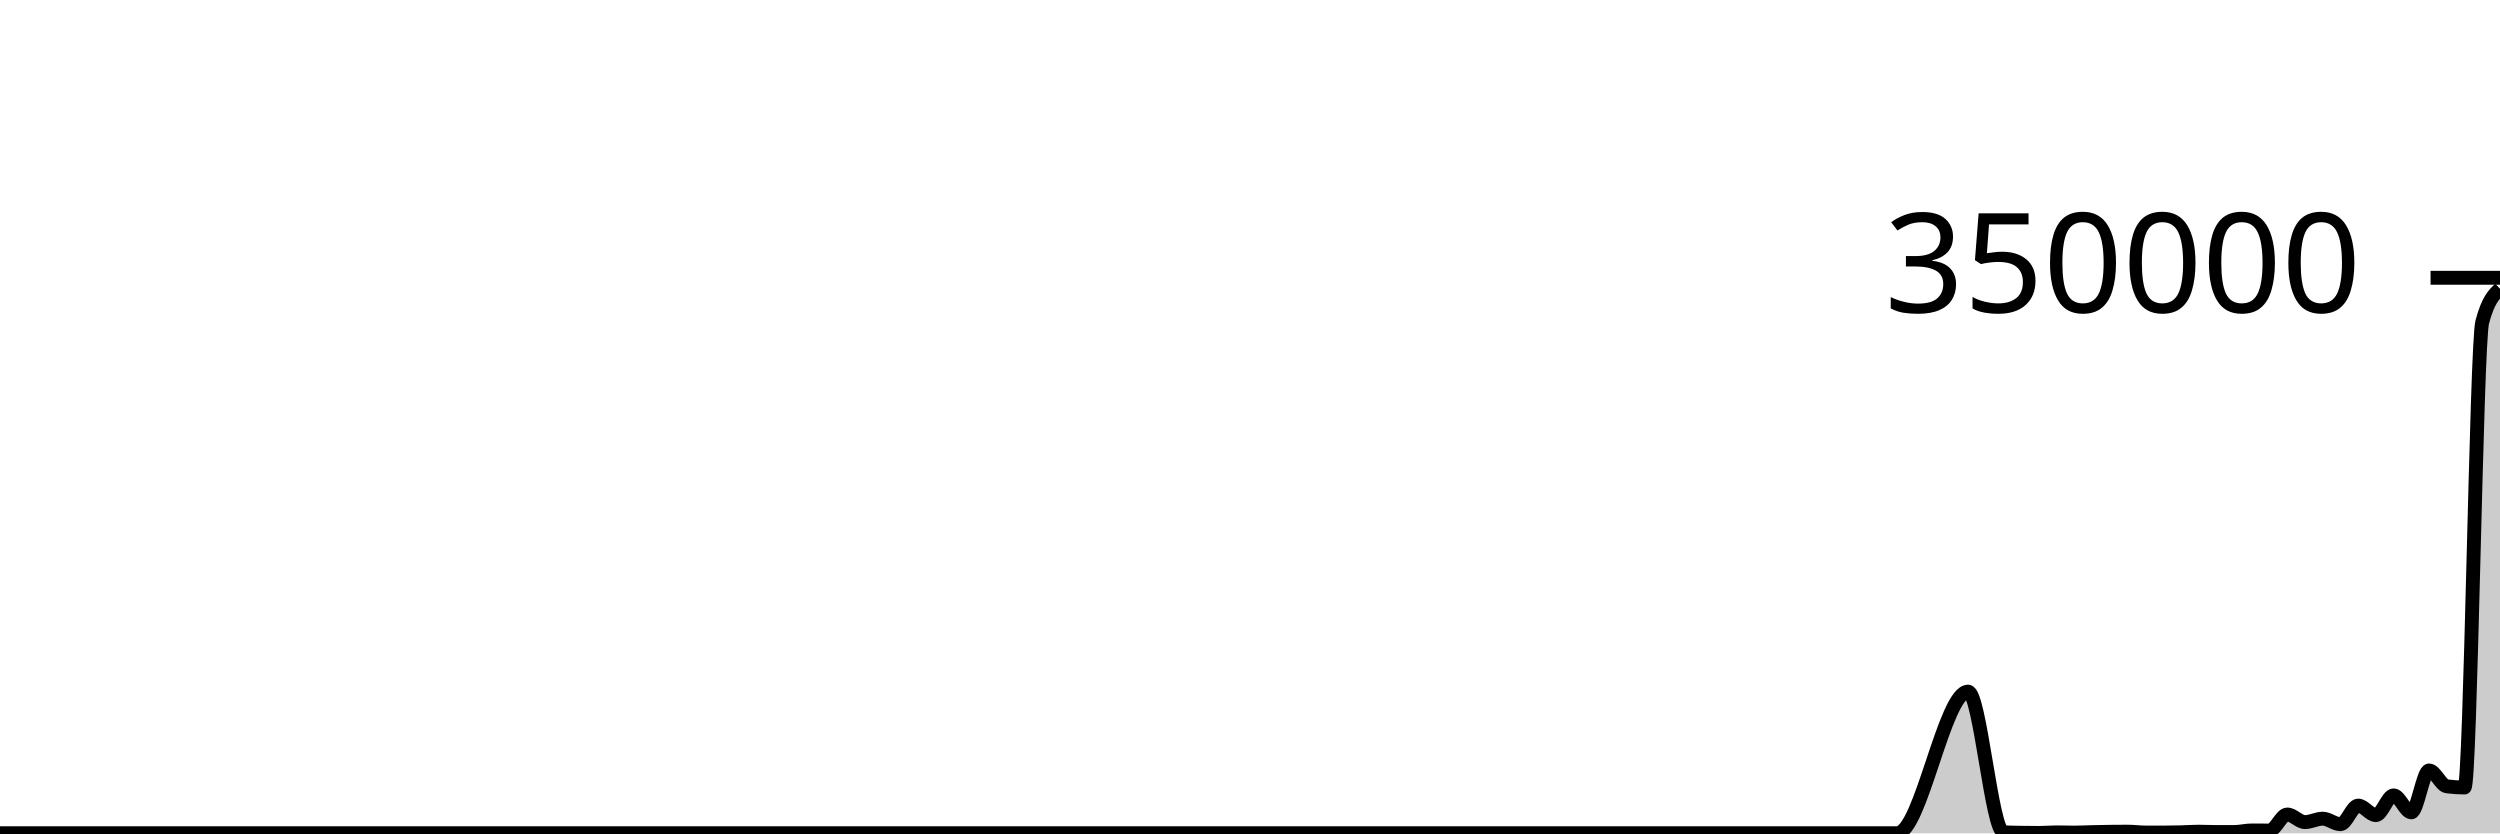
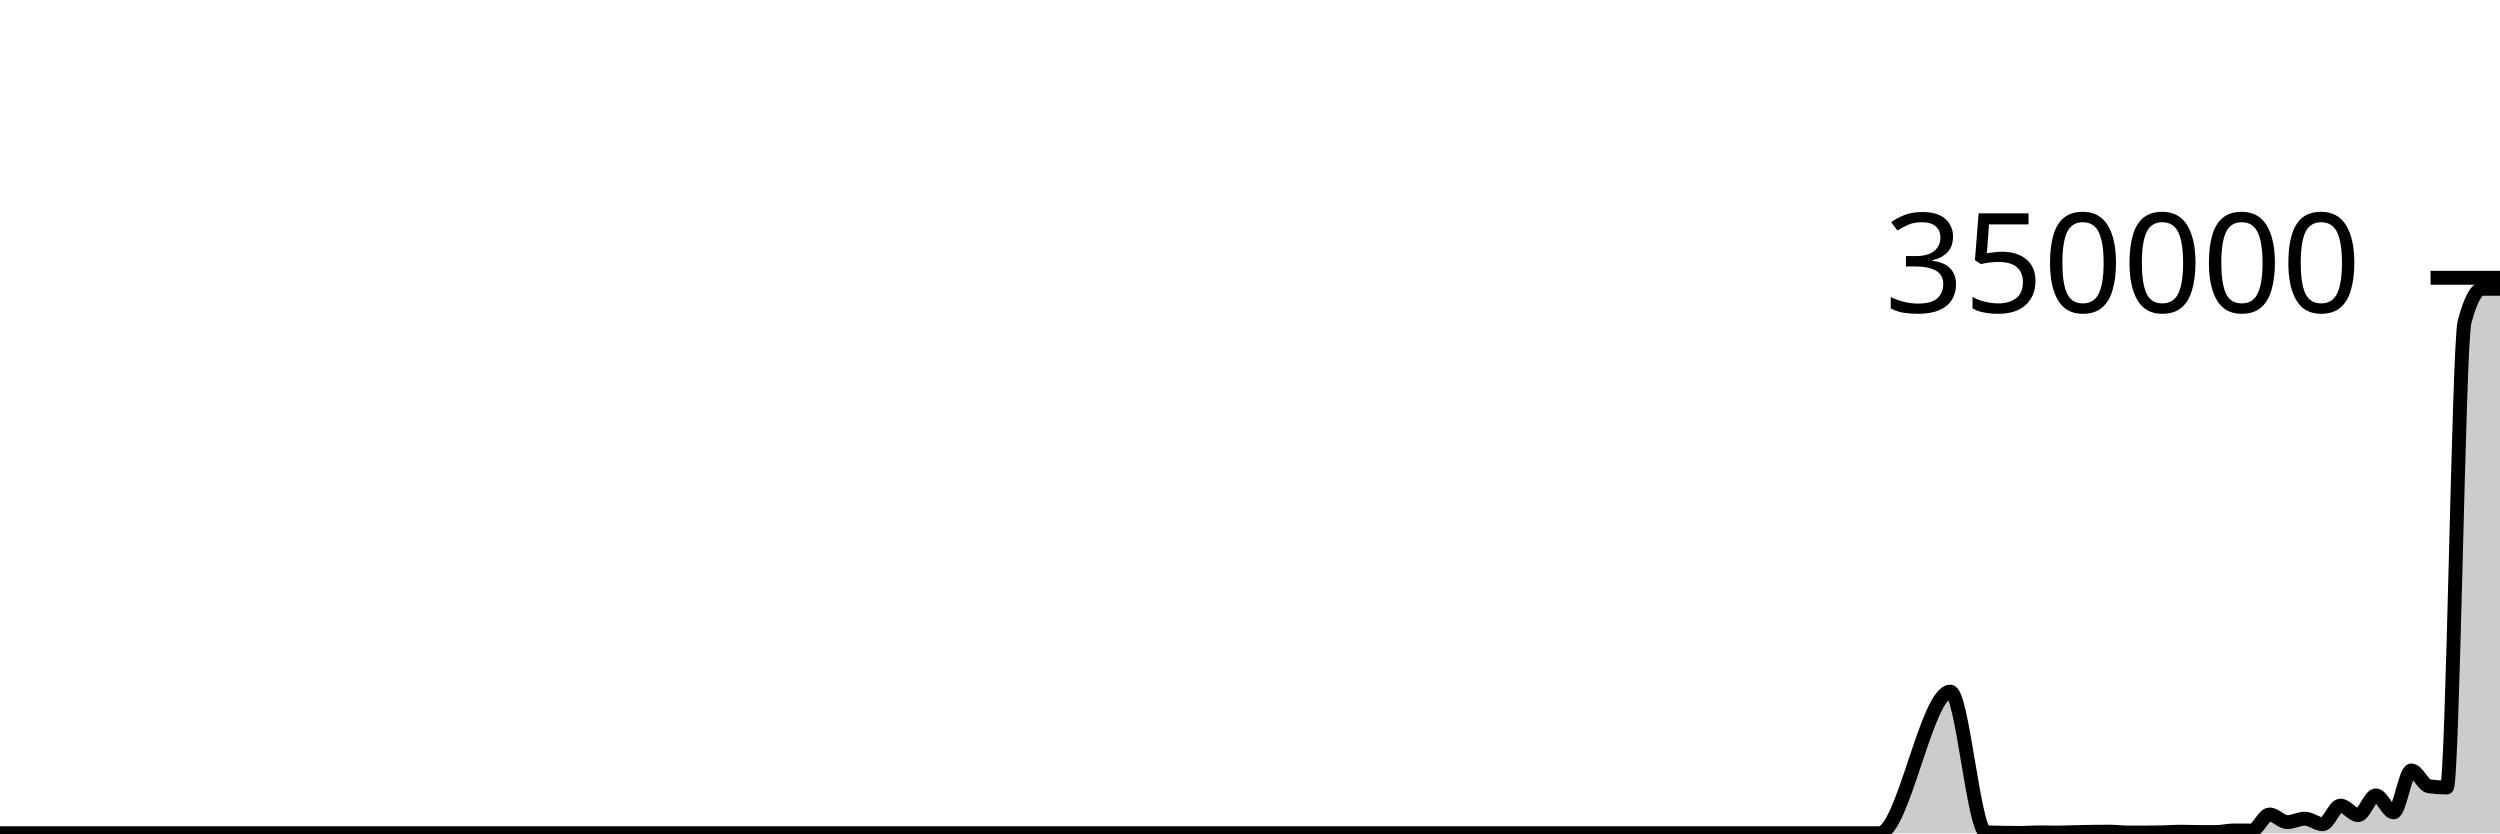
<svg xmlns="http://www.w3.org/2000/svg" viewBox="0 0 180 60">
  <g transform="translate(0,20)">
-     <path class="area" fill="rgba(0, 0, 0, 0.2)" d="M0,39.991C0.426,39.991,0.851,39.991,1.277,39.991C2.128,39.991,2.979,39.991,3.83,39.991C4.681,39.991,5.532,39.991,6.383,39.991C6.809,39.991,7.234,39.991,7.66,39.991C10.213,39.991,12.766,39.991,15.319,39.991C17.021,39.991,18.723,39.991,20.426,39.991C20.851,39.991,21.277,39.991,21.702,39.991C23.404,39.991,25.106,39.991,26.809,39.991C31.489,39.991,36.17,39.991,40.851,39.991C41.702,39.991,42.553,39.991,43.404,39.991C48.085,39.991,52.766,39.991,57.447,39.991C57.872,39.991,58.298,39.991,58.723,39.991C60.851,39.991,62.979,39.991,65.106,39.991C65.532,39.991,65.957,39.991,66.383,39.991C67.234,39.991,68.085,39.991,68.936,39.991C71.915,39.991,74.894,39.991,77.872,39.991C81.702,39.991,85.532,39.991,89.362,39.991C90.213,39.991,91.064,39.991,91.915,39.991C97.447,39.991,102.979,39.991,108.511,39.991C111.064,39.991,113.617,39.991,116.17,39.991C116.596,39.991,117.021,39.991,117.447,39.991C117.872,39.991,118.298,39.991,118.723,39.991C120.851,39.991,122.979,39.991,125.106,39.991C125.957,39.991,126.809,39.991,127.66,39.991C128.085,39.991,128.511,39.991,128.936,39.991C129.362,39.991,129.787,39.991,130.213,39.991C131.064,39.991,131.915,39.991,132.766,39.991C133.191,39.991,133.617,39.991,134.043,39.991C134.468,39.991,134.894,39.991,135.319,39.991C135.745,39.991,136.17,39.991,136.596,39.991C138.298,39.991,140,29.797,141.702,29.797C142.553,29.797,143.404,39.88,144.255,39.925C144.681,39.948,145.106,39.951,145.532,39.959C145.957,39.967,146.383,39.971,146.809,39.971C147.234,39.971,147.66,39.931,148.085,39.931C148.511,39.931,148.936,39.947,149.362,39.947C149.787,39.947,150.213,39.922,150.638,39.913C151.489,39.894,152.34,39.88,153.191,39.88C153.617,39.88,154.043,39.941,154.468,39.942C154.894,39.944,155.319,39.944,155.745,39.944C156.17,39.944,156.596,39.937,157.021,39.926C157.447,39.916,157.872,39.882,158.298,39.882C158.723,39.882,159.149,39.906,159.574,39.906C160,39.907,160.426,39.907,160.851,39.907C161.277,39.907,161.702,39.792,162.128,39.792C162.553,39.792,162.979,39.799,163.404,39.799C163.83,39.799,164.255,38.644,164.681,38.644C165.106,38.644,165.532,39.191,165.957,39.191C166.383,39.191,166.809,38.945,167.234,38.945C167.66,38.945,168.085,39.341,168.511,39.341C168.936,39.341,169.362,38.003,169.787,38.003C170.213,38.003,170.638,38.689,171.064,38.689C171.489,38.689,171.915,37.268,172.34,37.268C172.766,37.268,173.191,38.488,173.617,38.488C174.043,38.488,174.468,35.472,174.894,35.472C175.319,35.472,175.745,36.558,176.17,36.615C176.596,36.671,177.021,36.699,177.447,36.699C177.872,36.699,178.298,4.77,178.723,3.179C179.149,1.588,179.574,1.191,180,0.793L180,40C179.574,40,179.149,40,178.723,40C178.298,40,177.872,40,177.447,40C177.021,40,176.596,40,176.17,40C175.745,40,175.319,40,174.894,40C174.468,40,174.043,40,173.617,40C173.191,40,172.766,40,172.34,40C171.915,40,171.489,40,171.064,40C170.638,40,170.213,40,169.787,40C169.362,40,168.936,40,168.511,40C168.085,40,167.66,40,167.234,40C166.809,40,166.383,40,165.957,40C165.532,40,165.106,40,164.681,40C164.255,40,163.83,40,163.404,40C162.979,40,162.553,40,162.128,40C161.702,40,161.277,40,160.851,40C160.426,40,160,40,159.574,40C159.149,40,158.723,40,158.298,40C157.872,40,157.447,40,157.021,40C156.596,40,156.17,40,155.745,40C155.319,40,154.894,40,154.468,40C154.043,40,153.617,40,153.191,40C152.34,40,151.489,40,150.638,40C150.213,40,149.787,40,149.362,40C148.936,40,148.511,40,148.085,40C147.66,40,147.234,40,146.809,40C146.383,40,145.957,40,145.532,40C145.106,40,144.681,40,144.255,40C143.404,40,142.553,40,141.702,40C140,40,138.298,40,136.596,40C136.17,40,135.745,40,135.319,40C134.894,40,134.468,40,134.043,40C133.617,40,133.191,40,132.766,40C131.915,40,131.064,40,130.213,40C129.787,40,129.362,40,128.936,40C128.511,40,128.085,40,127.66,40C126.809,40,125.957,40,125.106,40C122.979,40,120.851,40,118.723,40C118.298,40,117.872,40,117.447,40C117.021,40,116.596,40,116.17,40C113.617,40,111.064,40,108.511,40C102.979,40,97.447,40,91.915,40C91.064,40,90.213,40,89.362,40C85.532,40,81.702,40,77.872,40C74.894,40,71.915,40,68.936,40C68.085,40,67.234,40,66.383,40C65.957,40,65.532,40,65.106,40C62.979,40,60.851,40,58.723,40C58.298,40,57.872,40,57.447,40C52.766,40,48.085,40,43.404,40C42.553,40,41.702,40,40.851,40C36.17,40,31.489,40,26.809,40C25.106,40,23.404,40,21.702,40C21.277,40,20.851,40,20.426,40C18.723,40,17.021,40,15.319,40C12.766,40,10.213,40,7.66,40C7.234,40,6.809,40,6.383,40C5.532,40,4.681,40,3.83,40C2.979,40,2.128,40,1.277,40C0.851,40,0.426,40,0,40Z" />
-     <path class="line" stroke="black" fill="none" d="M0,39.991C0.426,39.991,0.851,39.991,1.277,39.991C2.128,39.991,2.979,39.991,3.83,39.991C4.681,39.991,5.532,39.991,6.383,39.991C6.809,39.991,7.234,39.991,7.66,39.991C10.213,39.991,12.766,39.991,15.319,39.991C17.021,39.991,18.723,39.991,20.426,39.991C20.851,39.991,21.277,39.991,21.702,39.991C23.404,39.991,25.106,39.991,26.809,39.991C31.489,39.991,36.17,39.991,40.851,39.991C41.702,39.991,42.553,39.991,43.404,39.991C48.085,39.991,52.766,39.991,57.447,39.991C57.872,39.991,58.298,39.991,58.723,39.991C60.851,39.991,62.979,39.991,65.106,39.991C65.532,39.991,65.957,39.991,66.383,39.991C67.234,39.991,68.085,39.991,68.936,39.991C71.915,39.991,74.894,39.991,77.872,39.991C81.702,39.991,85.532,39.991,89.362,39.991C90.213,39.991,91.064,39.991,91.915,39.991C97.447,39.991,102.979,39.991,108.511,39.991C111.064,39.991,113.617,39.991,116.17,39.991C116.596,39.991,117.021,39.991,117.447,39.991C117.872,39.991,118.298,39.991,118.723,39.991C120.851,39.991,122.979,39.991,125.106,39.991C125.957,39.991,126.809,39.991,127.66,39.991C128.085,39.991,128.511,39.991,128.936,39.991C129.362,39.991,129.787,39.991,130.213,39.991C131.064,39.991,131.915,39.991,132.766,39.991C133.191,39.991,133.617,39.991,134.043,39.991C134.468,39.991,134.894,39.991,135.319,39.991C135.745,39.991,136.17,39.991,136.596,39.991C138.298,39.991,140,29.797,141.702,29.797C142.553,29.797,143.404,39.88,144.255,39.925C144.681,39.948,145.106,39.951,145.532,39.959C145.957,39.967,146.383,39.971,146.809,39.971C147.234,39.971,147.66,39.931,148.085,39.931C148.511,39.931,148.936,39.947,149.362,39.947C149.787,39.947,150.213,39.922,150.638,39.913C151.489,39.894,152.34,39.88,153.191,39.88C153.617,39.88,154.043,39.941,154.468,39.942C154.894,39.944,155.319,39.944,155.745,39.944C156.17,39.944,156.596,39.937,157.021,39.926C157.447,39.916,157.872,39.882,158.298,39.882C158.723,39.882,159.149,39.906,159.574,39.906C160,39.907,160.426,39.907,160.851,39.907C161.277,39.907,161.702,39.792,162.128,39.792C162.553,39.792,162.979,39.799,163.404,39.799C163.83,39.799,164.255,38.644,164.681,38.644C165.106,38.644,165.532,39.191,165.957,39.191C166.383,39.191,166.809,38.945,167.234,38.945C167.66,38.945,168.085,39.341,168.511,39.341C168.936,39.341,169.362,38.003,169.787,38.003C170.213,38.003,170.638,38.689,171.064,38.689C171.489,38.689,171.915,37.268,172.34,37.268C172.766,37.268,173.191,38.488,173.617,38.488C174.043,38.488,174.468,35.472,174.894,35.472C175.319,35.472,175.745,36.558,176.17,36.615C176.596,36.671,177.021,36.699,177.447,36.699C177.872,36.699,178.298,4.77,178.723,3.179C179.149,1.588,179.574,1.191,180,0.793" />
+     <path class="area" fill="rgba(0, 0, 0, 0.2)" d="M0,39.991C0.851,39.991,1.702,39.991,2.553,39.991C3.404,39.991,4.255,39.991,5.106,39.991C5.532,39.991,5.957,39.991,6.383,39.991C8.936,39.991,11.489,39.991,14.043,39.991C15.745,39.991,17.447,39.991,19.149,39.991C19.574,39.991,20,39.991,20.426,39.991C22.128,39.991,23.83,39.991,25.532,39.991C30.213,39.991,34.894,39.991,39.574,39.991C40.426,39.991,41.277,39.991,42.128,39.991C46.809,39.991,51.489,39.991,56.17,39.991C56.596,39.991,57.021,39.991,57.447,39.991C59.574,39.991,61.702,39.991,63.83,39.991C64.255,39.991,64.681,39.991,65.106,39.991C65.957,39.991,66.809,39.991,67.66,39.991C70.638,39.991,73.617,39.991,76.596,39.991C80.426,39.991,84.255,39.991,88.085,39.991C88.936,39.991,89.787,39.991,90.638,39.991C96.17,39.991,101.702,39.991,107.234,39.991C109.787,39.991,112.34,39.991,114.894,39.991C115.319,39.991,115.745,39.991,116.17,39.991C116.596,39.991,117.021,39.991,117.447,39.991C119.574,39.991,121.702,39.991,123.83,39.991C124.681,39.991,125.532,39.991,126.383,39.991C126.809,39.991,127.234,39.991,127.66,39.991C128.085,39.991,128.511,39.991,128.936,39.991C129.787,39.991,130.638,39.991,131.489,39.991C131.915,39.991,132.34,39.991,132.766,39.991C133.191,39.991,133.617,39.991,134.043,39.991C134.468,39.991,134.894,39.991,135.319,39.991C137.021,39.991,138.723,29.797,140.426,29.797C141.277,29.797,142.128,39.88,142.979,39.925C143.404,39.948,143.83,39.951,144.255,39.959C144.681,39.967,145.106,39.971,145.532,39.971C145.957,39.971,146.383,39.931,146.809,39.931C147.234,39.931,147.66,39.947,148.085,39.947C148.511,39.947,148.936,39.922,149.362,39.913C150.213,39.894,151.064,39.88,151.915,39.88C152.34,39.88,152.766,39.941,153.191,39.942C153.617,39.944,154.043,39.944,154.468,39.944C154.894,39.944,155.319,39.937,155.745,39.926C156.17,39.916,156.596,39.882,157.021,39.882C157.447,39.882,157.872,39.906,158.298,39.906C158.723,39.907,159.149,39.907,159.574,39.907C160,39.907,160.426,39.792,160.851,39.792C161.277,39.792,161.702,39.799,162.128,39.799C162.553,39.799,162.979,38.644,163.404,38.644C163.83,38.644,164.255,39.191,164.681,39.191C165.106,39.191,165.532,38.945,165.957,38.945C166.383,38.945,166.809,39.341,167.234,39.341C167.66,39.341,168.085,38.003,168.511,38.003C168.936,38.003,169.362,38.689,169.787,38.689C170.213,38.689,170.638,37.268,171.064,37.268C171.489,37.268,171.915,38.488,172.34,38.488C172.766,38.488,173.191,35.472,173.617,35.472C174.043,35.472,174.468,36.558,174.894,36.615C175.319,36.671,175.745,36.699,176.17,36.699C176.596,36.699,177.021,4.77,177.447,3.179C177.872,1.588,178.298,0.793,178.723,0.793C179.149,0.793,179.574,0.793,180,0.793L180,40C179.574,40,179.149,40,178.723,40C178.298,40,177.872,40,177.447,40C177.021,40,176.596,40,176.17,40C175.745,40,175.319,40,174.894,40C174.468,40,174.043,40,173.617,40C173.191,40,172.766,40,172.34,40C171.915,40,171.489,40,171.064,40C170.638,40,170.213,40,169.787,40C169.362,40,168.936,40,168.511,40C168.085,40,167.66,40,167.234,40C166.809,40,166.383,40,165.957,40C165.532,40,165.106,40,164.681,40C164.255,40,163.83,40,163.404,40C162.979,40,162.553,40,162.128,40C161.702,40,161.277,40,160.851,40C160.426,40,160,40,159.574,40C159.149,40,158.723,40,158.298,40C157.872,40,157.447,40,157.021,40C156.596,40,156.17,40,155.745,40C155.319,40,154.894,40,154.468,40C154.043,40,153.617,40,153.191,40C152.766,40,152.34,40,151.915,40C151.064,40,150.213,40,149.362,40C148.936,40,148.511,40,148.085,40C147.66,40,147.234,40,146.809,40C146.383,40,145.957,40,145.532,40C145.106,40,144.681,40,144.255,40C143.83,40,143.404,40,142.979,40C142.128,40,141.277,40,140.426,40C138.723,40,137.021,40,135.319,40C134.894,40,134.468,40,134.043,40C133.617,40,133.191,40,132.766,40C132.34,40,131.915,40,131.489,40C130.638,40,129.787,40,128.936,40C128.511,40,128.085,40,127.66,40C127.234,40,126.809,40,126.383,40C125.532,40,124.681,40,123.83,40C121.702,40,119.574,40,117.447,40C117.021,40,116.596,40,116.17,40C115.745,40,115.319,40,114.894,40C112.34,40,109.787,40,107.234,40C101.702,40,96.17,40,90.638,40C89.787,40,88.936,40,88.085,40C84.255,40,80.426,40,76.596,40C73.617,40,70.638,40,67.66,40C66.809,40,65.957,40,65.106,40C64.681,40,64.255,40,63.83,40C61.702,40,59.574,40,57.447,40C57.021,40,56.596,40,56.17,40C51.489,40,46.809,40,42.128,40C41.277,40,40.426,40,39.574,40C34.894,40,30.213,40,25.532,40C23.83,40,22.128,40,20.426,40C20,40,19.574,40,19.149,40C17.447,40,15.745,40,14.043,40C11.489,40,8.936,40,6.383,40C5.957,40,5.532,40,5.106,40C4.255,40,3.404,40,2.553,40C1.702,40,0.851,40,0,40Z" />
+     <path class="line" stroke="black" fill="none" d="M0,39.991C0.851,39.991,1.702,39.991,2.553,39.991C3.404,39.991,4.255,39.991,5.106,39.991C5.532,39.991,5.957,39.991,6.383,39.991C8.936,39.991,11.489,39.991,14.043,39.991C15.745,39.991,17.447,39.991,19.149,39.991C19.574,39.991,20,39.991,20.426,39.991C22.128,39.991,23.83,39.991,25.532,39.991C30.213,39.991,34.894,39.991,39.574,39.991C40.426,39.991,41.277,39.991,42.128,39.991C46.809,39.991,51.489,39.991,56.17,39.991C56.596,39.991,57.021,39.991,57.447,39.991C59.574,39.991,61.702,39.991,63.83,39.991C64.255,39.991,64.681,39.991,65.106,39.991C65.957,39.991,66.809,39.991,67.66,39.991C70.638,39.991,73.617,39.991,76.596,39.991C80.426,39.991,84.255,39.991,88.085,39.991C88.936,39.991,89.787,39.991,90.638,39.991C96.17,39.991,101.702,39.991,107.234,39.991C109.787,39.991,112.34,39.991,114.894,39.991C115.319,39.991,115.745,39.991,116.17,39.991C116.596,39.991,117.021,39.991,117.447,39.991C119.574,39.991,121.702,39.991,123.83,39.991C124.681,39.991,125.532,39.991,126.383,39.991C126.809,39.991,127.234,39.991,127.66,39.991C128.085,39.991,128.511,39.991,128.936,39.991C129.787,39.991,130.638,39.991,131.489,39.991C131.915,39.991,132.34,39.991,132.766,39.991C133.191,39.991,133.617,39.991,134.043,39.991C134.468,39.991,134.894,39.991,135.319,39.991C137.021,39.991,138.723,29.797,140.426,29.797C141.277,29.797,142.128,39.88,142.979,39.925C143.404,39.948,143.83,39.951,144.255,39.959C144.681,39.967,145.106,39.971,145.532,39.971C145.957,39.971,146.383,39.931,146.809,39.931C147.234,39.931,147.66,39.947,148.085,39.947C148.511,39.947,148.936,39.922,149.362,39.913C150.213,39.894,151.064,39.88,151.915,39.88C152.34,39.88,152.766,39.941,153.191,39.942C153.617,39.944,154.043,39.944,154.468,39.944C154.894,39.944,155.319,39.937,155.745,39.926C156.17,39.916,156.596,39.882,157.021,39.882C157.447,39.882,157.872,39.906,158.298,39.906C158.723,39.907,159.149,39.907,159.574,39.907C160,39.907,160.426,39.792,160.851,39.792C161.277,39.792,161.702,39.799,162.128,39.799C162.553,39.799,162.979,38.644,163.404,38.644C163.83,38.644,164.255,39.191,164.681,39.191C165.106,39.191,165.532,38.945,165.957,38.945C166.383,38.945,166.809,39.341,167.234,39.341C167.66,39.341,168.085,38.003,168.511,38.003C168.936,38.003,169.362,38.689,169.787,38.689C170.213,38.689,170.638,37.268,171.064,37.268C171.489,37.268,171.915,38.488,172.34,38.488C172.766,38.488,173.191,35.472,173.617,35.472C174.043,35.472,174.468,36.558,174.894,36.615C175.319,36.671,175.745,36.699,176.17,36.699C176.596,36.699,177.021,4.77,177.447,3.179C177.872,1.588,178.298,0.793,178.723,0.793C179.149,0.793,179.574,0.793,180,0.793" />
    <path class="axis-ceiling" stroke-width="1" stroke="black" fill="none" d="M175,0L180,0" />
    <text class="axis-ceiling-label" font-family="sans-serif" text-anchor="end" font-size="10px" x="170" y="2.5">350000</text>
  </g>
</svg>
